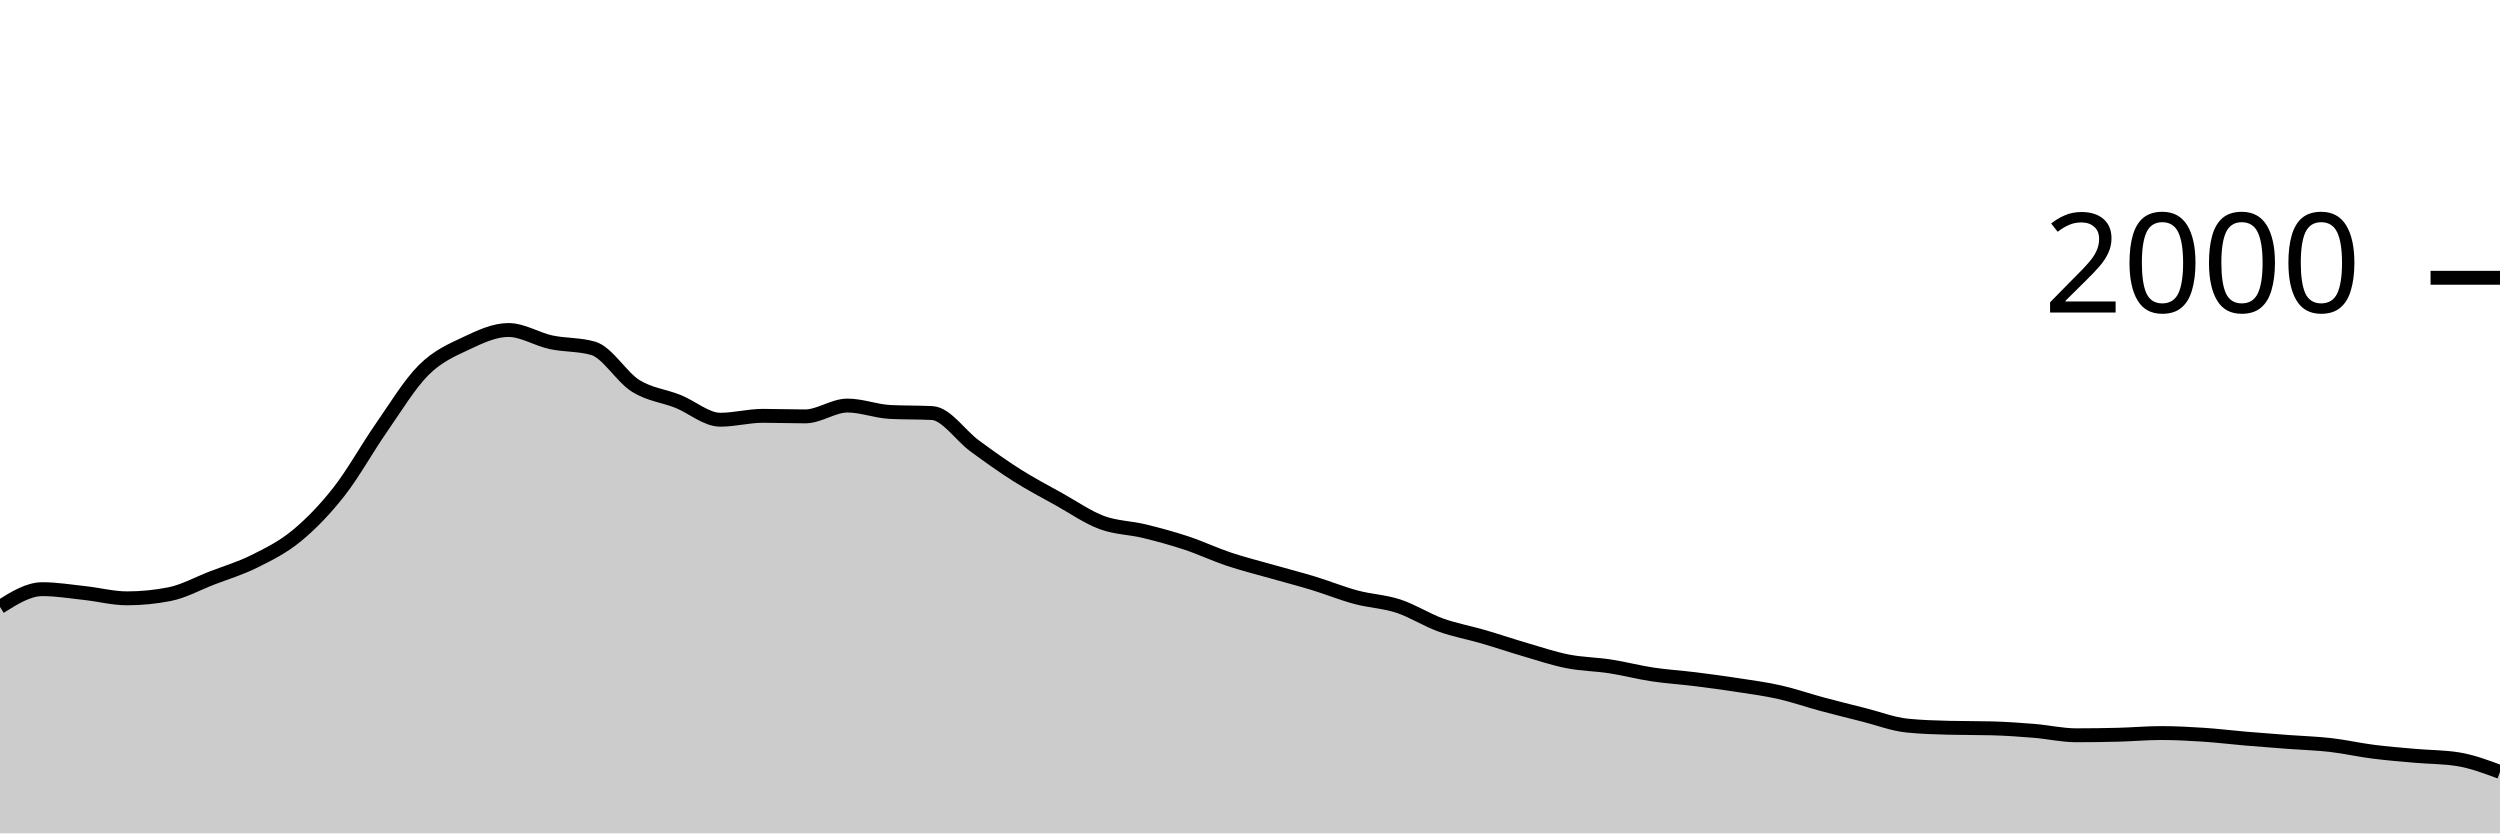
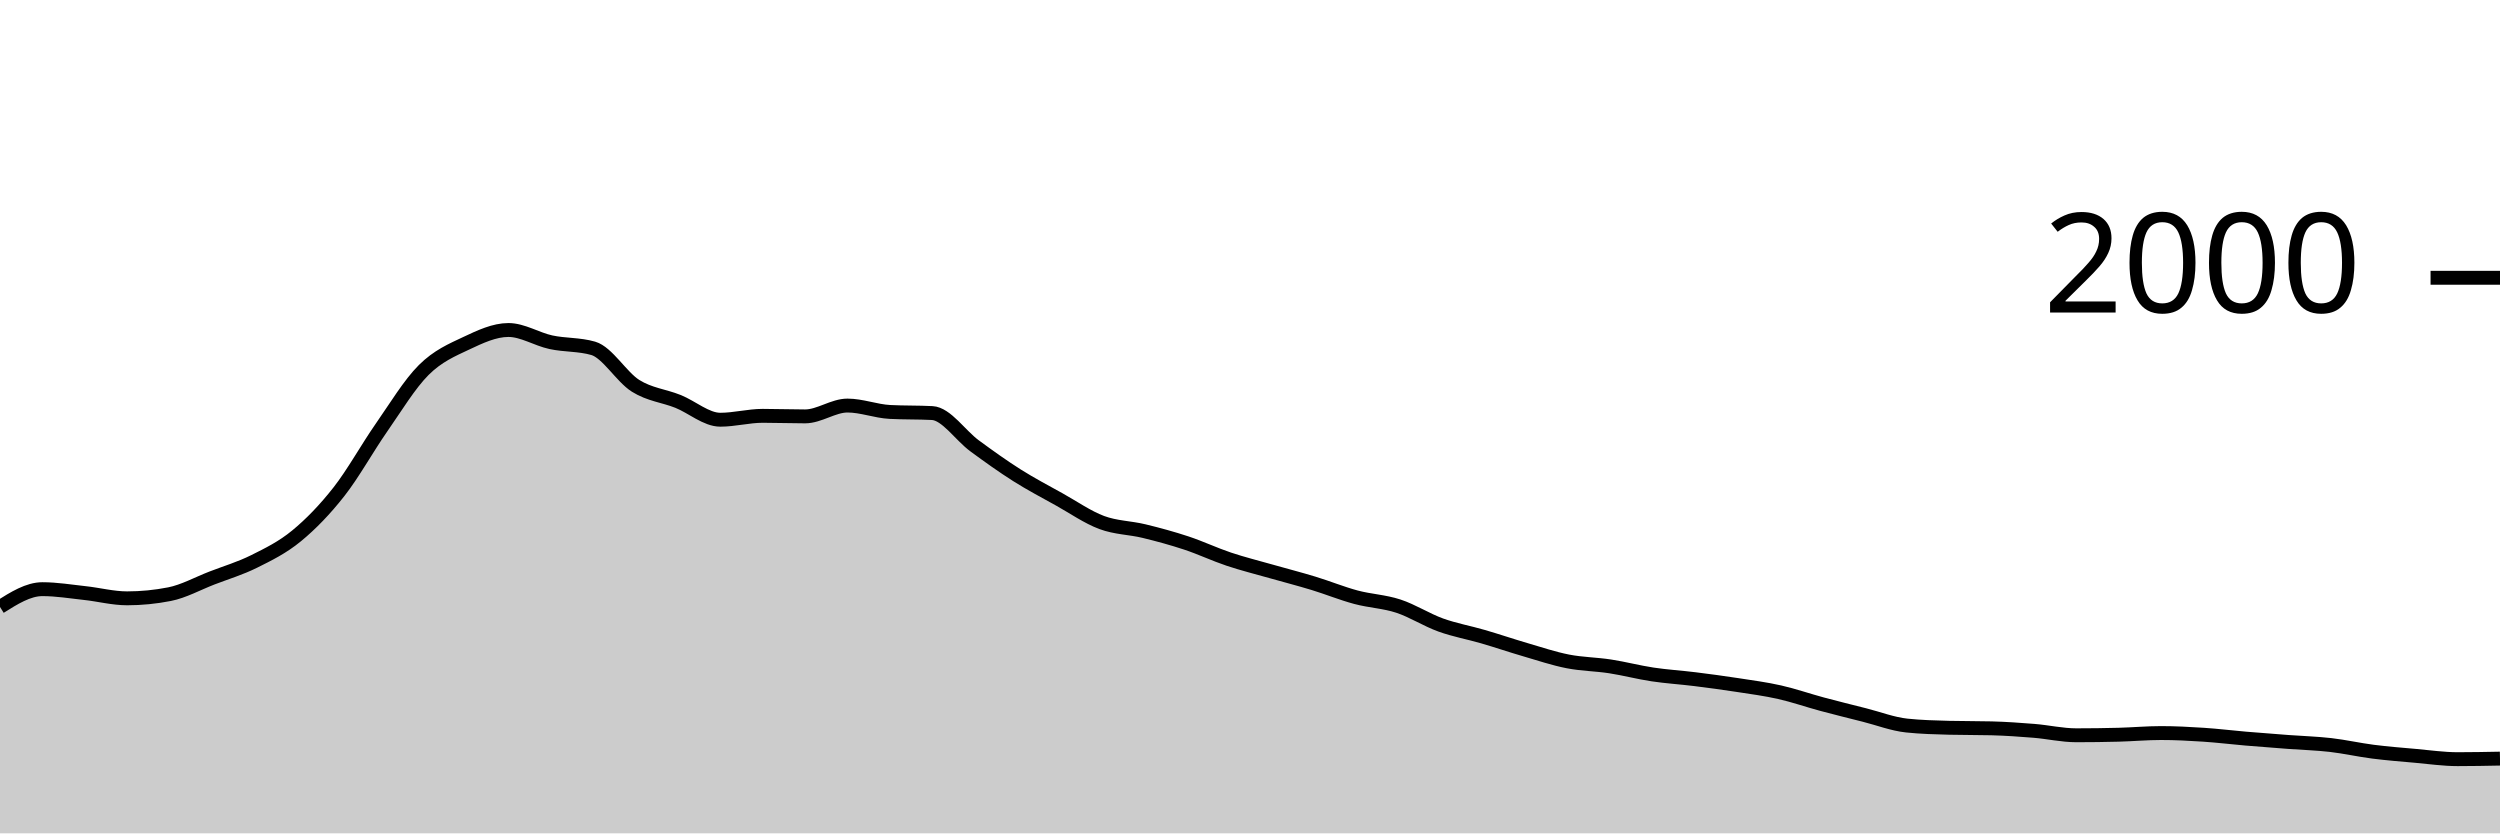
<svg xmlns="http://www.w3.org/2000/svg" viewBox="0 0 180 60">
  <g transform="translate(0,20)">
-     <path class="area" fill="rgba(0, 0, 0, 0.2)" d="M0,23.7C1.017,23.06,2.034,22.42,3.051,22.42C4.068,22.42,5.085,22.59,6.102,22.7C7.119,22.81,8.136,23.08,9.153,23.08C10.169,23.08,11.186,22.98,12.203,22.78C13.22,22.58,14.237,22.013,15.254,21.62C16.271,21.227,17.288,20.927,18.305,20.42C19.322,19.913,20.339,19.417,21.356,18.58C22.373,17.743,23.39,16.697,24.407,15.4C25.424,14.103,26.441,12.26,27.458,10.8C28.475,9.34,29.492,7.653,30.508,6.64C31.525,5.627,32.542,5.2,33.559,4.72C34.576,4.24,35.593,3.76,36.61,3.76C37.627,3.76,38.644,4.42,39.661,4.64C40.678,4.86,41.695,4.787,42.712,5.08C43.729,5.373,44.746,7.143,45.763,7.78C46.78,8.417,47.797,8.493,48.814,8.9C49.831,9.307,50.847,10.22,51.864,10.22C52.881,10.22,53.898,9.94,54.915,9.94C55.932,9.94,56.949,9.98,57.966,9.98C58.983,9.98,60,9.2,61.017,9.2C62.034,9.2,63.051,9.607,64.068,9.66C65.085,9.713,66.102,9.687,67.119,9.74C68.136,9.793,69.153,11.353,70.169,12.1C71.186,12.847,72.203,13.577,73.22,14.22C74.237,14.863,75.254,15.393,76.271,15.96C77.288,16.527,78.305,17.24,79.322,17.62C80.339,18,81.356,17.993,82.373,18.24C83.39,18.487,84.407,18.763,85.424,19.1C86.441,19.437,87.458,19.92,88.475,20.26C89.492,20.6,90.508,20.85,91.525,21.14C92.542,21.43,93.559,21.69,94.576,22C95.593,22.31,96.61,22.727,97.627,23C98.644,23.273,99.661,23.307,100.678,23.64C101.695,23.973,102.712,24.633,103.729,25C104.746,25.367,105.763,25.543,106.78,25.84C107.797,26.137,108.814,26.483,109.831,26.78C110.847,27.077,111.864,27.42,112.881,27.62C113.898,27.82,114.915,27.823,115.932,27.98C116.949,28.137,117.966,28.407,118.983,28.56C120,28.713,121.017,28.773,122.034,28.9C123.051,29.027,124.068,29.163,125.085,29.32C126.102,29.477,127.119,29.61,128.136,29.84C129.153,30.07,130.169,30.427,131.186,30.7C132.203,30.973,133.22,31.223,134.237,31.48C135.254,31.737,136.271,32.133,137.288,32.24C138.305,32.347,139.322,32.373,140.339,32.4C141.356,32.427,142.373,32.413,143.39,32.44C144.407,32.467,145.424,32.537,146.441,32.62C147.458,32.703,148.475,32.94,149.492,32.94C150.508,32.94,151.525,32.927,152.542,32.9C153.559,32.873,154.576,32.78,155.593,32.78C156.61,32.78,157.627,32.833,158.644,32.9C159.661,32.967,160.678,33.093,161.695,33.18C162.712,33.267,163.729,33.343,164.746,33.42C165.763,33.497,166.78,33.523,167.797,33.64C168.814,33.757,169.831,33.99,170.847,34.12C171.864,34.25,172.881,34.33,173.898,34.42C174.915,34.51,175.932,34.5,176.949,34.66C177.966,34.82,178.983,35.2,180,35.58L180,40C178.983,40,177.966,40,176.949,40C175.932,40,174.915,40,173.898,40C172.881,40,171.864,40,170.847,40C169.831,40,168.814,40,167.797,40C166.78,40,165.763,40,164.746,40C163.729,40,162.712,40,161.695,40C160.678,40,159.661,40,158.644,40C157.627,40,156.61,40,155.593,40C154.576,40,153.559,40,152.542,40C151.525,40,150.508,40,149.492,40C148.475,40,147.458,40,146.441,40C145.424,40,144.407,40,143.39,40C142.373,40,141.356,40,140.339,40C139.322,40,138.305,40,137.288,40C136.271,40,135.254,40,134.237,40C133.22,40,132.203,40,131.186,40C130.169,40,129.153,40,128.136,40C127.119,40,126.102,40,125.085,40C124.068,40,123.051,40,122.034,40C121.017,40,120,40,118.983,40C117.966,40,116.949,40,115.932,40C114.915,40,113.898,40,112.881,40C111.864,40,110.847,40,109.831,40C108.814,40,107.797,40,106.78,40C105.763,40,104.746,40,103.729,40C102.712,40,101.695,40,100.678,40C99.661,40,98.644,40,97.627,40C96.61,40,95.593,40,94.576,40C93.559,40,92.542,40,91.525,40C90.508,40,89.492,40,88.475,40C87.458,40,86.441,40,85.424,40C84.407,40,83.39,40,82.373,40C81.356,40,80.339,40,79.322,40C78.305,40,77.288,40,76.271,40C75.254,40,74.237,40,73.22,40C72.203,40,71.186,40,70.169,40C69.153,40,68.136,40,67.119,40C66.102,40,65.085,40,64.068,40C63.051,40,62.034,40,61.017,40C60,40,58.983,40,57.966,40C56.949,40,55.932,40,54.915,40C53.898,40,52.881,40,51.864,40C50.847,40,49.831,40,48.814,40C47.797,40,46.78,40,45.763,40C44.746,40,43.729,40,42.712,40C41.695,40,40.678,40,39.661,40C38.644,40,37.627,40,36.61,40C35.593,40,34.576,40,33.559,40C32.542,40,31.525,40,30.508,40C29.492,40,28.475,40,27.458,40C26.441,40,25.424,40,24.407,40C23.39,40,22.373,40,21.356,40C20.339,40,19.322,40,18.305,40C17.288,40,16.271,40,15.254,40C14.237,40,13.22,40,12.203,40C11.186,40,10.169,40,9.153,40C8.136,40,7.119,40,6.102,40C5.085,40,4.068,40,3.051,40C2.034,40,1.017,40,0,40Z" />
-     <path class="line" stroke="black" fill="none" d="M0,23.7C1.017,23.06,2.034,22.42,3.051,22.42C4.068,22.42,5.085,22.59,6.102,22.7C7.119,22.81,8.136,23.08,9.153,23.08C10.169,23.08,11.186,22.98,12.203,22.78C13.22,22.58,14.237,22.013,15.254,21.62C16.271,21.227,17.288,20.927,18.305,20.42C19.322,19.913,20.339,19.417,21.356,18.58C22.373,17.743,23.39,16.697,24.407,15.4C25.424,14.103,26.441,12.26,27.458,10.8C28.475,9.34,29.492,7.653,30.508,6.64C31.525,5.627,32.542,5.2,33.559,4.72C34.576,4.24,35.593,3.76,36.61,3.76C37.627,3.76,38.644,4.42,39.661,4.64C40.678,4.86,41.695,4.787,42.712,5.08C43.729,5.373,44.746,7.143,45.763,7.78C46.78,8.417,47.797,8.493,48.814,8.9C49.831,9.307,50.847,10.22,51.864,10.22C52.881,10.22,53.898,9.94,54.915,9.94C55.932,9.94,56.949,9.98,57.966,9.98C58.983,9.98,60,9.2,61.017,9.2C62.034,9.2,63.051,9.607,64.068,9.66C65.085,9.713,66.102,9.687,67.119,9.74C68.136,9.793,69.153,11.353,70.169,12.1C71.186,12.847,72.203,13.577,73.22,14.22C74.237,14.863,75.254,15.393,76.271,15.96C77.288,16.527,78.305,17.24,79.322,17.62C80.339,18,81.356,17.993,82.373,18.24C83.39,18.487,84.407,18.763,85.424,19.1C86.441,19.437,87.458,19.92,88.475,20.26C89.492,20.6,90.508,20.85,91.525,21.14C92.542,21.43,93.559,21.69,94.576,22C95.593,22.31,96.61,22.727,97.627,23C98.644,23.273,99.661,23.307,100.678,23.64C101.695,23.973,102.712,24.633,103.729,25C104.746,25.367,105.763,25.543,106.78,25.84C107.797,26.137,108.814,26.483,109.831,26.78C110.847,27.077,111.864,27.42,112.881,27.62C113.898,27.82,114.915,27.823,115.932,27.98C116.949,28.137,117.966,28.407,118.983,28.56C120,28.713,121.017,28.773,122.034,28.9C123.051,29.027,124.068,29.163,125.085,29.32C126.102,29.477,127.119,29.61,128.136,29.84C129.153,30.07,130.169,30.427,131.186,30.7C132.203,30.973,133.22,31.223,134.237,31.48C135.254,31.737,136.271,32.133,137.288,32.24C138.305,32.347,139.322,32.373,140.339,32.4C141.356,32.427,142.373,32.413,143.39,32.44C144.407,32.467,145.424,32.537,146.441,32.62C147.458,32.703,148.475,32.94,149.492,32.94C150.508,32.94,151.525,32.927,152.542,32.9C153.559,32.873,154.576,32.78,155.593,32.78C156.61,32.78,157.627,32.833,158.644,32.9C159.661,32.967,160.678,33.093,161.695,33.18C162.712,33.267,163.729,33.343,164.746,33.42C165.763,33.497,166.78,33.523,167.797,33.64C168.814,33.757,169.831,33.99,170.847,34.12C171.864,34.25,172.881,34.33,173.898,34.42C174.915,34.51,175.932,34.5,176.949,34.66C177.966,34.82,178.983,35.2,180,35.58" />
+     <path class="area" fill="rgba(0, 0, 0, 0.2)" d="M0,23.7C1.017,23.06,2.034,22.42,3.051,22.42C4.068,22.42,5.085,22.59,6.102,22.7C7.119,22.81,8.136,23.08,9.153,23.08C10.169,23.08,11.186,22.98,12.203,22.78C13.22,22.58,14.237,22.013,15.254,21.62C16.271,21.227,17.288,20.927,18.305,20.42C19.322,19.913,20.339,19.417,21.356,18.58C22.373,17.743,23.39,16.697,24.407,15.4C25.424,14.103,26.441,12.26,27.458,10.8C28.475,9.34,29.492,7.653,30.508,6.64C31.525,5.627,32.542,5.2,33.559,4.72C34.576,4.24,35.593,3.76,36.61,3.76C37.627,3.76,38.644,4.42,39.661,4.64C40.678,4.86,41.695,4.787,42.712,5.08C43.729,5.373,44.746,7.143,45.763,7.78C46.78,8.417,47.797,8.493,48.814,8.9C49.831,9.307,50.847,10.22,51.864,10.22C52.881,10.22,53.898,9.94,54.915,9.94C55.932,9.94,56.949,9.98,57.966,9.98C58.983,9.98,60,9.2,61.017,9.2C62.034,9.2,63.051,9.607,64.068,9.66C65.085,9.713,66.102,9.687,67.119,9.74C68.136,9.793,69.153,11.353,70.169,12.1C71.186,12.847,72.203,13.577,73.22,14.22C74.237,14.863,75.254,15.393,76.271,15.96C77.288,16.527,78.305,17.24,79.322,17.62C80.339,18,81.356,17.993,82.373,18.24C83.39,18.487,84.407,18.763,85.424,19.1C86.441,19.437,87.458,19.92,88.475,20.26C89.492,20.6,90.508,20.85,91.525,21.14C92.542,21.43,93.559,21.69,94.576,22C95.593,22.31,96.61,22.727,97.627,23C98.644,23.273,99.661,23.307,100.678,23.64C101.695,23.973,102.712,24.633,103.729,25C104.746,25.367,105.763,25.543,106.78,25.84C107.797,26.137,108.814,26.483,109.831,26.78C110.847,27.077,111.864,27.42,112.881,27.62C113.898,27.82,114.915,27.823,115.932,27.98C116.949,28.137,117.966,28.407,118.983,28.56C120,28.713,121.017,28.773,122.034,28.9C123.051,29.027,124.068,29.163,125.085,29.32C126.102,29.477,127.119,29.61,128.136,29.84C129.153,30.07,130.169,30.427,131.186,30.7C132.203,30.973,133.22,31.223,134.237,31.48C135.254,31.737,136.271,32.133,137.288,32.24C138.305,32.347,139.322,32.373,140.339,32.4C141.356,32.427,142.373,32.413,143.39,32.44C144.407,32.467,145.424,32.537,146.441,32.62C147.458,32.703,148.475,32.94,149.492,32.94C150.508,32.94,151.525,32.927,152.542,32.9C153.559,32.873,154.576,32.78,155.593,32.78C156.61,32.78,157.627,32.833,158.644,32.9C159.661,32.967,160.678,33.093,161.695,33.18C162.712,33.267,163.729,33.343,164.746,33.42C165.763,33.497,166.78,33.523,167.797,33.64C168.814,33.757,169.831,33.99,170.847,34.12C171.864,34.25,172.881,34.33,173.898,34.42C174.915,34.51,175.932,34.66,176.949,34.66C177.966,34.66,178.983,34.64,180,34.62L180,40C178.983,40,177.966,40,176.949,40C175.932,40,174.915,40,173.898,40C172.881,40,171.864,40,170.847,40C169.831,40,168.814,40,167.797,40C166.78,40,165.763,40,164.746,40C163.729,40,162.712,40,161.695,40C160.678,40,159.661,40,158.644,40C157.627,40,156.61,40,155.593,40C154.576,40,153.559,40,152.542,40C151.525,40,150.508,40,149.492,40C148.475,40,147.458,40,146.441,40C145.424,40,144.407,40,143.39,40C142.373,40,141.356,40,140.339,40C139.322,40,138.305,40,137.288,40C136.271,40,135.254,40,134.237,40C133.22,40,132.203,40,131.186,40C130.169,40,129.153,40,128.136,40C127.119,40,126.102,40,125.085,40C124.068,40,123.051,40,122.034,40C121.017,40,120,40,118.983,40C117.966,40,116.949,40,115.932,40C114.915,40,113.898,40,112.881,40C111.864,40,110.847,40,109.831,40C108.814,40,107.797,40,106.78,40C105.763,40,104.746,40,103.729,40C102.712,40,101.695,40,100.678,40C99.661,40,98.644,40,97.627,40C96.61,40,95.593,40,94.576,40C93.559,40,92.542,40,91.525,40C90.508,40,89.492,40,88.475,40C87.458,40,86.441,40,85.424,40C84.407,40,83.39,40,82.373,40C81.356,40,80.339,40,79.322,40C78.305,40,77.288,40,76.271,40C75.254,40,74.237,40,73.22,40C72.203,40,71.186,40,70.169,40C69.153,40,68.136,40,67.119,40C66.102,40,65.085,40,64.068,40C63.051,40,62.034,40,61.017,40C60,40,58.983,40,57.966,40C56.949,40,55.932,40,54.915,40C53.898,40,52.881,40,51.864,40C50.847,40,49.831,40,48.814,40C47.797,40,46.78,40,45.763,40C44.746,40,43.729,40,42.712,40C41.695,40,40.678,40,39.661,40C38.644,40,37.627,40,36.61,40C35.593,40,34.576,40,33.559,40C32.542,40,31.525,40,30.508,40C29.492,40,28.475,40,27.458,40C26.441,40,25.424,40,24.407,40C23.39,40,22.373,40,21.356,40C20.339,40,19.322,40,18.305,40C17.288,40,16.271,40,15.254,40C14.237,40,13.22,40,12.203,40C11.186,40,10.169,40,9.153,40C8.136,40,7.119,40,6.102,40C5.085,40,4.068,40,3.051,40C2.034,40,1.017,40,0,40Z" />
+     <path class="line" stroke="black" fill="none" d="M0,23.7C1.017,23.06,2.034,22.42,3.051,22.42C4.068,22.42,5.085,22.59,6.102,22.7C7.119,22.81,8.136,23.08,9.153,23.08C10.169,23.08,11.186,22.98,12.203,22.78C13.22,22.58,14.237,22.013,15.254,21.62C16.271,21.227,17.288,20.927,18.305,20.42C19.322,19.913,20.339,19.417,21.356,18.58C22.373,17.743,23.39,16.697,24.407,15.4C25.424,14.103,26.441,12.26,27.458,10.8C28.475,9.34,29.492,7.653,30.508,6.64C31.525,5.627,32.542,5.2,33.559,4.72C34.576,4.24,35.593,3.76,36.61,3.76C37.627,3.76,38.644,4.42,39.661,4.64C40.678,4.86,41.695,4.787,42.712,5.08C43.729,5.373,44.746,7.143,45.763,7.78C46.78,8.417,47.797,8.493,48.814,8.9C49.831,9.307,50.847,10.22,51.864,10.22C52.881,10.22,53.898,9.94,54.915,9.94C55.932,9.94,56.949,9.98,57.966,9.98C58.983,9.98,60,9.2,61.017,9.2C62.034,9.2,63.051,9.607,64.068,9.66C65.085,9.713,66.102,9.687,67.119,9.74C68.136,9.793,69.153,11.353,70.169,12.1C71.186,12.847,72.203,13.577,73.22,14.22C74.237,14.863,75.254,15.393,76.271,15.96C77.288,16.527,78.305,17.24,79.322,17.62C80.339,18,81.356,17.993,82.373,18.24C83.39,18.487,84.407,18.763,85.424,19.1C86.441,19.437,87.458,19.92,88.475,20.26C89.492,20.6,90.508,20.85,91.525,21.14C92.542,21.43,93.559,21.69,94.576,22C95.593,22.31,96.61,22.727,97.627,23C98.644,23.273,99.661,23.307,100.678,23.64C101.695,23.973,102.712,24.633,103.729,25C104.746,25.367,105.763,25.543,106.78,25.84C107.797,26.137,108.814,26.483,109.831,26.78C110.847,27.077,111.864,27.42,112.881,27.62C113.898,27.82,114.915,27.823,115.932,27.98C116.949,28.137,117.966,28.407,118.983,28.56C120,28.713,121.017,28.773,122.034,28.9C123.051,29.027,124.068,29.163,125.085,29.32C126.102,29.477,127.119,29.61,128.136,29.84C129.153,30.07,130.169,30.427,131.186,30.7C132.203,30.973,133.22,31.223,134.237,31.48C135.254,31.737,136.271,32.133,137.288,32.24C138.305,32.347,139.322,32.373,140.339,32.4C141.356,32.427,142.373,32.413,143.39,32.44C144.407,32.467,145.424,32.537,146.441,32.62C147.458,32.703,148.475,32.94,149.492,32.94C150.508,32.94,151.525,32.927,152.542,32.9C153.559,32.873,154.576,32.78,155.593,32.78C156.61,32.78,157.627,32.833,158.644,32.9C159.661,32.967,160.678,33.093,161.695,33.18C162.712,33.267,163.729,33.343,164.746,33.42C165.763,33.497,166.78,33.523,167.797,33.64C168.814,33.757,169.831,33.99,170.847,34.12C171.864,34.25,172.881,34.33,173.898,34.42C174.915,34.51,175.932,34.66,176.949,34.66C177.966,34.66,178.983,34.64,180,34.62" />
    <path class="axis-ceiling" stroke-width="1" stroke="black" fill="none" d="M175,0L180,0" />
    <text class="axis-ceiling-label" font-family="sans-serif" text-anchor="end" font-size="10px" x="170" y="2.5">2000</text>
  </g>
</svg>
